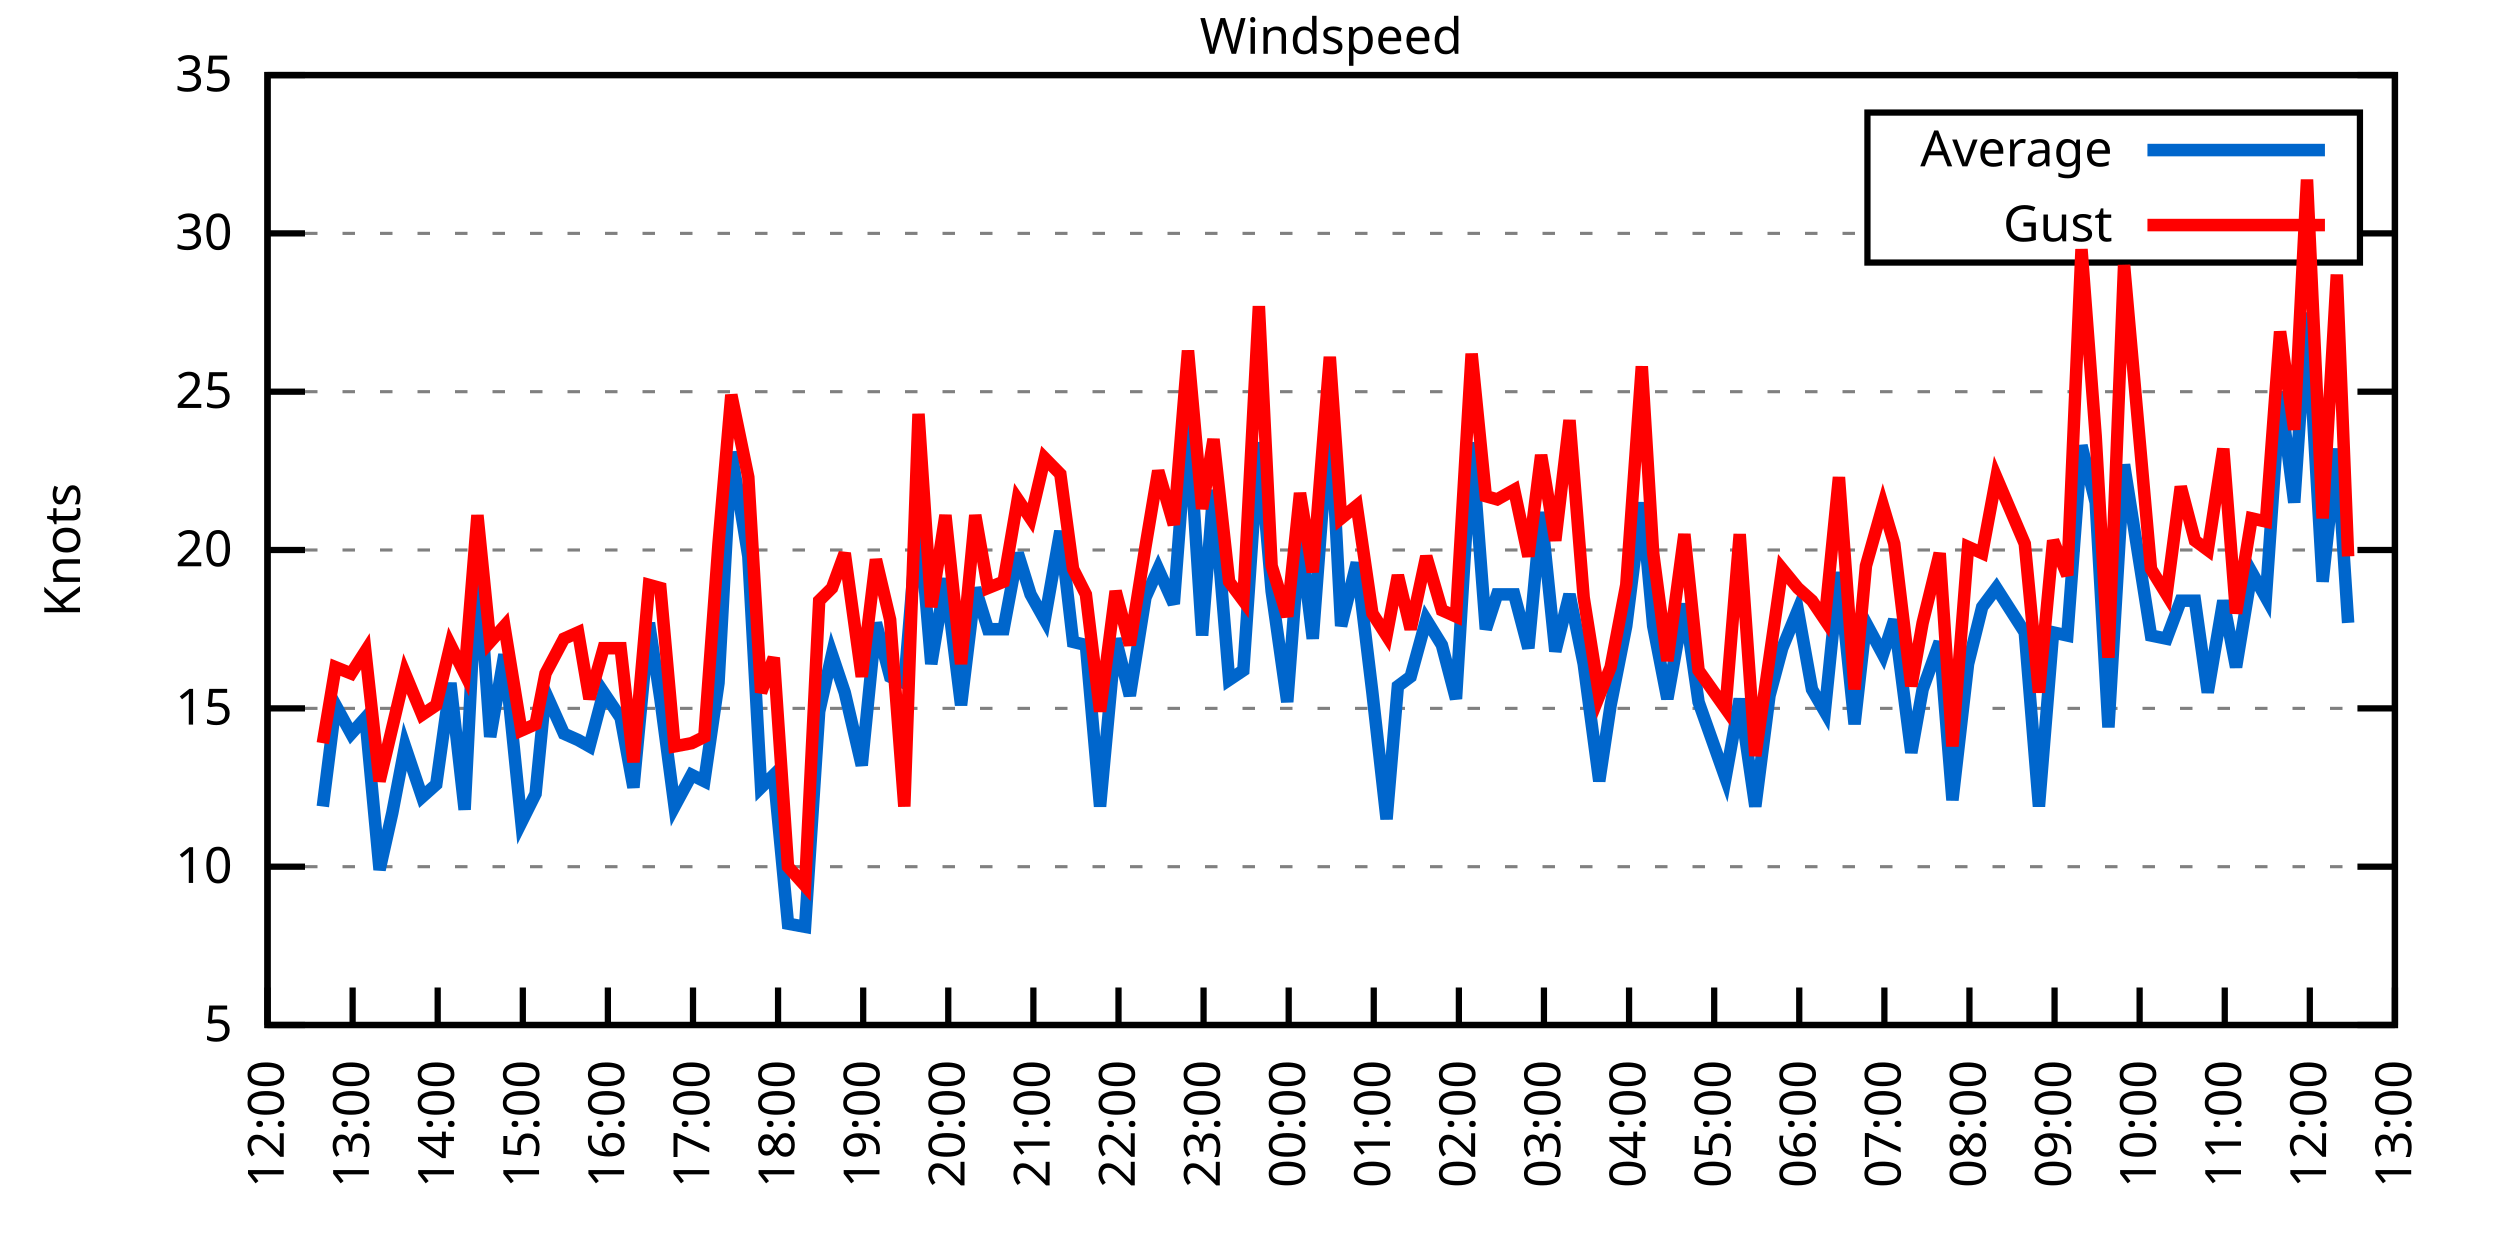
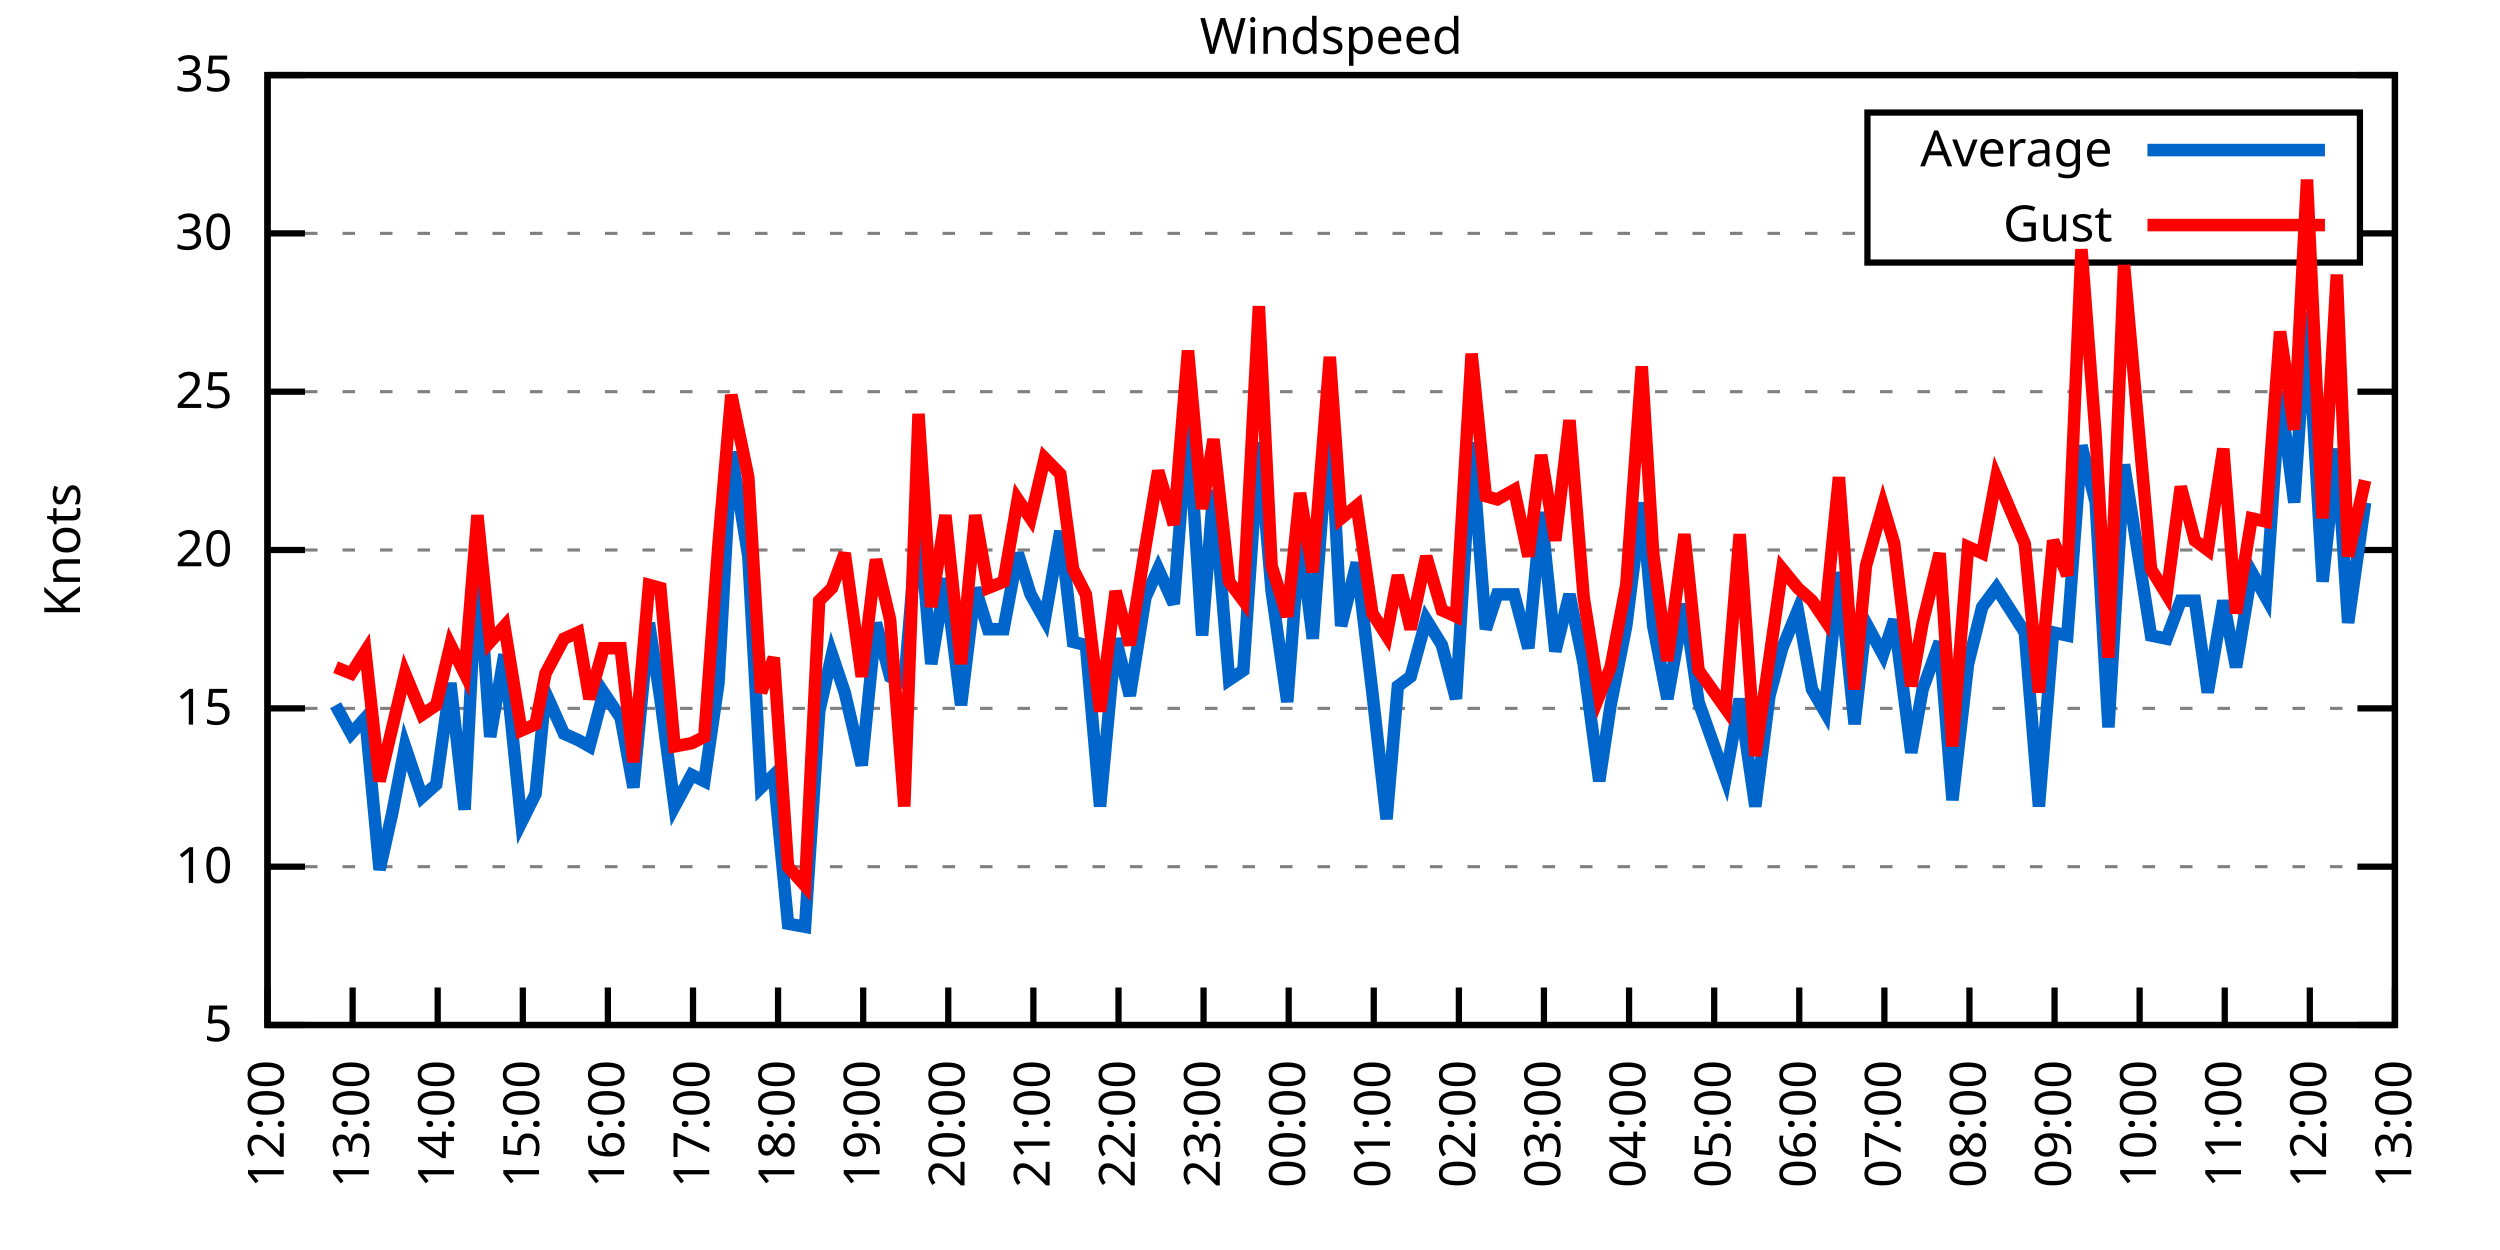
<svg xmlns="http://www.w3.org/2000/svg" xmlns:xlink="http://www.w3.org/1999/xlink" width="400" height="200" viewBox="0 0 400 200">
  <g id="gnuplot_canvas">
    <rect x="0" y="0" width="400" height="200" fill="none" />
    <defs>
      <circle id="gpDot" r="0.5" stroke-width="0.5" stroke="currentColor" />
      <path id="gpPt0" stroke-width="0.333" stroke="currentColor" d="M-1,0 h2 M0,-1 v2" />
      <path id="gpPt1" stroke-width="0.333" stroke="currentColor" d="M-1,-1 L1,1 M1,-1 L-1,1" />
      <path id="gpPt2" stroke-width="0.333" stroke="currentColor" d="M-1,0 L1,0 M0,-1 L0,1 M-1,-1 L1,1 M-1,1 L1,-1" />
      <rect id="gpPt3" stroke-width="0.333" stroke="currentColor" x="-1" y="-1" width="2" height="2" />
      <rect id="gpPt4" stroke-width="0.333" stroke="currentColor" fill="currentColor" x="-1" y="-1" width="2" height="2" />
      <circle id="gpPt5" stroke-width="0.333" stroke="currentColor" cx="0" cy="0" r="1" />
      <use xlink:href="#gpPt5" id="gpPt6" fill="currentColor" stroke="none" />
      <path id="gpPt7" stroke-width="0.333" stroke="currentColor" d="M0,-1.33 L-1.33,0.67 L1.33,0.67 z" />
      <use xlink:href="#gpPt7" id="gpPt8" fill="currentColor" stroke="none" />
      <use xlink:href="#gpPt7" id="gpPt9" stroke="currentColor" transform="rotate(180)" />
      <use xlink:href="#gpPt9" id="gpPt10" fill="currentColor" stroke="none" />
      <use xlink:href="#gpPt3" id="gpPt11" stroke="currentColor" transform="rotate(45)" />
      <use xlink:href="#gpPt11" id="gpPt12" fill="currentColor" stroke="none" />
      <path id="gpPt13" stroke-width="0.333" stroke="currentColor" d="M0,1.330 L1.265,0.411 L0.782,-1.067 L-0.782,-1.076 L-1.265,0.411 z" />
      <use xlink:href="#gpPt13" id="gpPt14" fill="currentColor" stroke="none" />
      <filter id="textbox" filterUnits="objectBoundingBox" x="0" y="0" height="1" width="1">
        <feFlood flood-color="white" flood-opacity="1" result="bgnd" />
        <feComposite in="SourceGraphic" in2="bgnd" operator="atop" />
      </filter>
      <filter id="greybox" filterUnits="objectBoundingBox" x="0" y="0" height="1" width="1">
        <feFlood flood-color="lightgrey" flood-opacity="1" result="grey" />
        <feComposite in="SourceGraphic" in2="grey" operator="atop" />
      </filter>
    </defs>
    <g fill="none" color="white" stroke="currentColor" stroke-width="1.00" stroke-linecap="butt" stroke-linejoin="miter">
</g>
    <g fill="none" color="black" stroke="currentColor" stroke-width="1.00" stroke-linecap="butt" stroke-linejoin="miter">
      <g stroke="none" shape-rendering="crispEdges">
        <polygon fill="rgb(255, 255, 255)" points="42.80,164.00 383.18,164.00 383.18,12.02 42.80,12.02 " />
      </g>
    </g>
    <g fill="none" color="black" stroke="currentColor" stroke-width="1.00" stroke-linecap="butt" stroke-linejoin="miter">
</g>
    <g fill="none" color="black" stroke="black" stroke-width="0.50" stroke-linecap="butt" stroke-linejoin="miter">
</g>
    <g fill="none" color="gray" stroke="currentColor" stroke-width="0.50" stroke-linecap="butt" stroke-linejoin="miter">
      <path stroke="gray" stroke-dasharray="2,4" class="gridline" d="M42.80,164.00 L383.19,164.00  " />
    </g>
    <g fill="none" color="gray" stroke="gray" stroke-width="1.00" stroke-linecap="butt" stroke-linejoin="miter">
</g>
    <g fill="none" color="black" stroke="currentColor" stroke-width="1.00" stroke-linecap="butt" stroke-linejoin="miter">
      <path stroke="black" d="M42.80,164.00 L48.80,164.00 M383.19,164.00 L377.19,164.00  " />
      <g transform="translate(37.20,166.60)" stroke="none" fill="black" font-family="Sans" font-size="8.00" text-anchor="end">
        <text>
          <tspan font-family="Sans"> 5</tspan>
        </text>
      </g>
    </g>
    <g fill="none" color="black" stroke="currentColor" stroke-width="1.00" stroke-linecap="butt" stroke-linejoin="miter">
</g>
    <g fill="none" color="black" stroke="black" stroke-width="0.50" stroke-linecap="butt" stroke-linejoin="miter">
</g>
    <g fill="none" color="gray" stroke="currentColor" stroke-width="0.50" stroke-linecap="butt" stroke-linejoin="miter">
      <path stroke="gray" stroke-dasharray="2,4" class="gridline" d="M42.80,138.67 L383.19,138.67  " />
    </g>
    <g fill="none" color="gray" stroke="gray" stroke-width="1.00" stroke-linecap="butt" stroke-linejoin="miter">
</g>
    <g fill="none" color="black" stroke="currentColor" stroke-width="1.00" stroke-linecap="butt" stroke-linejoin="miter">
      <path stroke="black" d="M42.80,138.67 L48.80,138.67 M383.19,138.67 L377.19,138.67  " />
      <g transform="translate(37.20,141.27)" stroke="none" fill="black" font-family="Sans" font-size="8.00" text-anchor="end">
        <text>
          <tspan font-family="Sans"> 10</tspan>
        </text>
      </g>
    </g>
    <g fill="none" color="black" stroke="currentColor" stroke-width="1.00" stroke-linecap="butt" stroke-linejoin="miter">
</g>
    <g fill="none" color="black" stroke="black" stroke-width="0.50" stroke-linecap="butt" stroke-linejoin="miter">
</g>
    <g fill="none" color="gray" stroke="currentColor" stroke-width="0.50" stroke-linecap="butt" stroke-linejoin="miter">
      <path stroke="gray" stroke-dasharray="2,4" class="gridline" d="M42.80,113.34 L383.19,113.34  " />
    </g>
    <g fill="none" color="gray" stroke="gray" stroke-width="1.00" stroke-linecap="butt" stroke-linejoin="miter">
</g>
    <g fill="none" color="black" stroke="currentColor" stroke-width="1.00" stroke-linecap="butt" stroke-linejoin="miter">
      <path stroke="black" d="M42.80,113.34 L48.80,113.34 M383.19,113.34 L377.19,113.34  " />
      <g transform="translate(37.20,115.94)" stroke="none" fill="black" font-family="Sans" font-size="8.00" text-anchor="end">
        <text>
          <tspan font-family="Sans"> 15</tspan>
        </text>
      </g>
    </g>
    <g fill="none" color="black" stroke="currentColor" stroke-width="1.00" stroke-linecap="butt" stroke-linejoin="miter">
</g>
    <g fill="none" color="black" stroke="black" stroke-width="0.50" stroke-linecap="butt" stroke-linejoin="miter">
</g>
    <g fill="none" color="gray" stroke="currentColor" stroke-width="0.50" stroke-linecap="butt" stroke-linejoin="miter">
      <path stroke="gray" stroke-dasharray="2,4" class="gridline" d="M42.80,88.00 L383.19,88.00  " />
    </g>
    <g fill="none" color="gray" stroke="gray" stroke-width="1.00" stroke-linecap="butt" stroke-linejoin="miter">
</g>
    <g fill="none" color="black" stroke="currentColor" stroke-width="1.00" stroke-linecap="butt" stroke-linejoin="miter">
      <path stroke="black" d="M42.80,88.00 L48.80,88.00 M383.19,88.00 L377.19,88.00  " />
      <g transform="translate(37.20,90.60)" stroke="none" fill="black" font-family="Sans" font-size="8.00" text-anchor="end">
        <text>
          <tspan font-family="Sans"> 20</tspan>
        </text>
      </g>
    </g>
    <g fill="none" color="black" stroke="currentColor" stroke-width="1.00" stroke-linecap="butt" stroke-linejoin="miter">
</g>
    <g fill="none" color="black" stroke="black" stroke-width="0.50" stroke-linecap="butt" stroke-linejoin="miter">
</g>
    <g fill="none" color="gray" stroke="currentColor" stroke-width="0.50" stroke-linecap="butt" stroke-linejoin="miter">
      <path stroke="gray" stroke-dasharray="2,4" class="gridline" d="M42.80,62.67 L383.19,62.67  " />
    </g>
    <g fill="none" color="gray" stroke="gray" stroke-width="1.00" stroke-linecap="butt" stroke-linejoin="miter">
</g>
    <g fill="none" color="black" stroke="currentColor" stroke-width="1.00" stroke-linecap="butt" stroke-linejoin="miter">
      <path stroke="black" d="M42.80,62.67 L48.80,62.67 M383.19,62.67 L377.19,62.67  " />
      <g transform="translate(37.20,65.27)" stroke="none" fill="black" font-family="Sans" font-size="8.00" text-anchor="end">
        <text>
          <tspan font-family="Sans"> 25</tspan>
        </text>
      </g>
    </g>
    <g fill="none" color="black" stroke="currentColor" stroke-width="1.00" stroke-linecap="butt" stroke-linejoin="miter">
</g>
    <g fill="none" color="black" stroke="black" stroke-width="0.50" stroke-linecap="butt" stroke-linejoin="miter">
</g>
    <g fill="none" color="gray" stroke="currentColor" stroke-width="0.50" stroke-linecap="butt" stroke-linejoin="miter">
      <path stroke="gray" stroke-dasharray="2,4" class="gridline" d="M42.80,37.34 L298.79,37.34 M377.59,37.34 L383.19,37.34  " />
    </g>
    <g fill="none" color="gray" stroke="gray" stroke-width="1.00" stroke-linecap="butt" stroke-linejoin="miter">
</g>
    <g fill="none" color="black" stroke="currentColor" stroke-width="1.00" stroke-linecap="butt" stroke-linejoin="miter">
      <path stroke="black" d="M42.80,37.34 L48.80,37.34 M383.19,37.34 L377.19,37.34  " />
      <g transform="translate(37.20,39.94)" stroke="none" fill="black" font-family="Sans" font-size="8.00" text-anchor="end">
        <text>
          <tspan font-family="Sans"> 30</tspan>
        </text>
      </g>
    </g>
    <g fill="none" color="black" stroke="currentColor" stroke-width="1.00" stroke-linecap="butt" stroke-linejoin="miter">
</g>
    <g fill="none" color="black" stroke="black" stroke-width="0.50" stroke-linecap="butt" stroke-linejoin="miter">
</g>
    <g fill="none" color="gray" stroke="currentColor" stroke-width="0.50" stroke-linecap="butt" stroke-linejoin="miter">
      <path stroke="gray" stroke-dasharray="2,4" class="gridline" d="M42.80,12.01 L383.19,12.01  " />
    </g>
    <g fill="none" color="gray" stroke="gray" stroke-width="1.00" stroke-linecap="butt" stroke-linejoin="miter">
</g>
    <g fill="none" color="black" stroke="currentColor" stroke-width="1.00" stroke-linecap="butt" stroke-linejoin="miter">
      <path stroke="black" d="M42.80,12.01 L48.80,12.01 M383.19,12.01 L377.19,12.01  " />
      <g transform="translate(37.20,14.61)" stroke="none" fill="black" font-family="Sans" font-size="8.00" text-anchor="end">
        <text>
          <tspan font-family="Sans"> 35</tspan>
        </text>
      </g>
    </g>
    <g fill="none" color="black" stroke="currentColor" stroke-width="1.00" stroke-linecap="butt" stroke-linejoin="miter">
      <path stroke="black" d="M42.80,164.00 L42.80,158.00  " />
      <g transform="translate(45.40,169.60) rotate(270.00)" stroke="none" fill="black" font-family="Sans" font-size="8.00" text-anchor="end">
        <text>
          <tspan font-family="Sans">12:00</tspan>
        </text>
      </g>
    </g>
    <g fill="none" color="black" stroke="currentColor" stroke-width="1.00" stroke-linecap="butt" stroke-linejoin="miter">
      <path stroke="black" d="M56.42,164.00 L56.42,158.00  " />
      <g transform="translate(59.02,169.60) rotate(270.00)" stroke="none" fill="black" font-family="Sans" font-size="8.00" text-anchor="end">
        <text>
          <tspan font-family="Sans">13:00</tspan>
        </text>
      </g>
    </g>
    <g fill="none" color="black" stroke="currentColor" stroke-width="1.00" stroke-linecap="butt" stroke-linejoin="miter">
      <path stroke="black" d="M70.03,164.00 L70.03,158.00  " />
      <g transform="translate(72.63,169.60) rotate(270.00)" stroke="none" fill="black" font-family="Sans" font-size="8.00" text-anchor="end">
        <text>
          <tspan font-family="Sans">14:00</tspan>
        </text>
      </g>
    </g>
    <g fill="none" color="black" stroke="currentColor" stroke-width="1.00" stroke-linecap="butt" stroke-linejoin="miter">
      <path stroke="black" d="M83.65,164.00 L83.65,158.00  " />
      <g transform="translate(86.25,169.60) rotate(270.00)" stroke="none" fill="black" font-family="Sans" font-size="8.00" text-anchor="end">
        <text>
          <tspan font-family="Sans">15:00</tspan>
        </text>
      </g>
    </g>
    <g fill="none" color="black" stroke="currentColor" stroke-width="1.00" stroke-linecap="butt" stroke-linejoin="miter">
      <path stroke="black" d="M97.26,164.00 L97.26,158.00  " />
      <g transform="translate(99.86,169.60) rotate(270.00)" stroke="none" fill="black" font-family="Sans" font-size="8.00" text-anchor="end">
        <text>
          <tspan font-family="Sans">16:00</tspan>
        </text>
      </g>
    </g>
    <g fill="none" color="black" stroke="currentColor" stroke-width="1.00" stroke-linecap="butt" stroke-linejoin="miter">
      <path stroke="black" d="M110.88,164.00 L110.88,158.00  " />
      <g transform="translate(113.48,169.60) rotate(270.00)" stroke="none" fill="black" font-family="Sans" font-size="8.00" text-anchor="end">
        <text>
          <tspan font-family="Sans">17:00</tspan>
        </text>
      </g>
    </g>
    <g fill="none" color="black" stroke="currentColor" stroke-width="1.00" stroke-linecap="butt" stroke-linejoin="miter">
      <path stroke="black" d="M124.49,164.00 L124.49,158.00  " />
      <g transform="translate(127.09,169.60) rotate(270.00)" stroke="none" fill="black" font-family="Sans" font-size="8.00" text-anchor="end">
        <text>
          <tspan font-family="Sans">18:00</tspan>
        </text>
      </g>
    </g>
    <g fill="none" color="black" stroke="currentColor" stroke-width="1.00" stroke-linecap="butt" stroke-linejoin="miter">
      <path stroke="black" d="M138.11,164.00 L138.11,158.00  " />
      <g transform="translate(140.71,169.60) rotate(270.00)" stroke="none" fill="black" font-family="Sans" font-size="8.00" text-anchor="end">
        <text>
          <tspan font-family="Sans">19:00</tspan>
        </text>
      </g>
    </g>
    <g fill="none" color="black" stroke="currentColor" stroke-width="1.00" stroke-linecap="butt" stroke-linejoin="miter">
      <path stroke="black" d="M151.72,164.00 L151.72,158.00  " />
      <g transform="translate(154.32,169.60) rotate(270.00)" stroke="none" fill="black" font-family="Sans" font-size="8.00" text-anchor="end">
        <text>
          <tspan font-family="Sans">20:00</tspan>
        </text>
      </g>
    </g>
    <g fill="none" color="black" stroke="currentColor" stroke-width="1.00" stroke-linecap="butt" stroke-linejoin="miter">
      <path stroke="black" d="M165.34,164.00 L165.34,158.00  " />
      <g transform="translate(167.94,169.60) rotate(270.00)" stroke="none" fill="black" font-family="Sans" font-size="8.00" text-anchor="end">
        <text>
          <tspan font-family="Sans">21:00</tspan>
        </text>
      </g>
    </g>
    <g fill="none" color="black" stroke="currentColor" stroke-width="1.00" stroke-linecap="butt" stroke-linejoin="miter">
      <path stroke="black" d="M178.96,164.00 L178.96,158.00  " />
      <g transform="translate(181.56,169.60) rotate(270.00)" stroke="none" fill="black" font-family="Sans" font-size="8.00" text-anchor="end">
        <text>
          <tspan font-family="Sans">22:00</tspan>
        </text>
      </g>
    </g>
    <g fill="none" color="black" stroke="currentColor" stroke-width="1.00" stroke-linecap="butt" stroke-linejoin="miter">
      <path stroke="black" d="M192.57,164.00 L192.57,158.00  " />
      <g transform="translate(195.17,169.60) rotate(270.00)" stroke="none" fill="black" font-family="Sans" font-size="8.00" text-anchor="end">
        <text>
          <tspan font-family="Sans">23:00</tspan>
        </text>
      </g>
    </g>
    <g fill="none" color="black" stroke="currentColor" stroke-width="1.00" stroke-linecap="butt" stroke-linejoin="miter">
      <path stroke="black" d="M206.19,164.00 L206.19,158.00  " />
      <g transform="translate(208.79,169.60) rotate(270.00)" stroke="none" fill="black" font-family="Sans" font-size="8.00" text-anchor="end">
        <text>
          <tspan font-family="Sans">00:00</tspan>
        </text>
      </g>
    </g>
    <g fill="none" color="black" stroke="currentColor" stroke-width="1.00" stroke-linecap="butt" stroke-linejoin="miter">
      <path stroke="black" d="M219.80,164.00 L219.80,158.00  " />
      <g transform="translate(222.40,169.60) rotate(270.00)" stroke="none" fill="black" font-family="Sans" font-size="8.00" text-anchor="end">
        <text>
          <tspan font-family="Sans">01:00</tspan>
        </text>
      </g>
    </g>
    <g fill="none" color="black" stroke="currentColor" stroke-width="1.00" stroke-linecap="butt" stroke-linejoin="miter">
      <path stroke="black" d="M233.42,164.00 L233.42,158.00  " />
      <g transform="translate(236.02,169.60) rotate(270.00)" stroke="none" fill="black" font-family="Sans" font-size="8.00" text-anchor="end">
        <text>
          <tspan font-family="Sans">02:00</tspan>
        </text>
      </g>
    </g>
    <g fill="none" color="black" stroke="currentColor" stroke-width="1.00" stroke-linecap="butt" stroke-linejoin="miter">
      <path stroke="black" d="M247.03,164.00 L247.03,158.00  " />
      <g transform="translate(249.63,169.60) rotate(270.00)" stroke="none" fill="black" font-family="Sans" font-size="8.00" text-anchor="end">
        <text>
          <tspan font-family="Sans">03:00</tspan>
        </text>
      </g>
    </g>
    <g fill="none" color="black" stroke="currentColor" stroke-width="1.00" stroke-linecap="butt" stroke-linejoin="miter">
      <path stroke="black" d="M260.65,164.00 L260.65,158.00  " />
      <g transform="translate(263.25,169.60) rotate(270.00)" stroke="none" fill="black" font-family="Sans" font-size="8.00" text-anchor="end">
        <text>
          <tspan font-family="Sans">04:00</tspan>
        </text>
      </g>
    </g>
    <g fill="none" color="black" stroke="currentColor" stroke-width="1.00" stroke-linecap="butt" stroke-linejoin="miter">
      <path stroke="black" d="M274.27,164.00 L274.27,158.00  " />
      <g transform="translate(276.87,169.60) rotate(270.00)" stroke="none" fill="black" font-family="Sans" font-size="8.00" text-anchor="end">
        <text>
          <tspan font-family="Sans">05:00</tspan>
        </text>
      </g>
    </g>
    <g fill="none" color="black" stroke="currentColor" stroke-width="1.00" stroke-linecap="butt" stroke-linejoin="miter">
      <path stroke="black" d="M287.88,164.00 L287.88,158.00  " />
      <g transform="translate(290.48,169.60) rotate(270.00)" stroke="none" fill="black" font-family="Sans" font-size="8.00" text-anchor="end">
        <text>
          <tspan font-family="Sans">06:00</tspan>
        </text>
      </g>
    </g>
    <g fill="none" color="black" stroke="currentColor" stroke-width="1.00" stroke-linecap="butt" stroke-linejoin="miter">
      <path stroke="black" d="M301.50,164.00 L301.50,158.00  " />
      <g transform="translate(304.10,169.60) rotate(270.00)" stroke="none" fill="black" font-family="Sans" font-size="8.00" text-anchor="end">
        <text>
          <tspan font-family="Sans">07:00</tspan>
        </text>
      </g>
    </g>
    <g fill="none" color="black" stroke="currentColor" stroke-width="1.00" stroke-linecap="butt" stroke-linejoin="miter">
      <path stroke="black" d="M315.11,164.00 L315.11,158.00  " />
      <g transform="translate(317.71,169.60) rotate(270.00)" stroke="none" fill="black" font-family="Sans" font-size="8.00" text-anchor="end">
        <text>
          <tspan font-family="Sans">08:00</tspan>
        </text>
      </g>
    </g>
    <g fill="none" color="black" stroke="currentColor" stroke-width="1.00" stroke-linecap="butt" stroke-linejoin="miter">
      <path stroke="black" d="M328.73,164.00 L328.73,158.00  " />
      <g transform="translate(331.33,169.60) rotate(270.00)" stroke="none" fill="black" font-family="Sans" font-size="8.00" text-anchor="end">
        <text>
          <tspan font-family="Sans">09:00</tspan>
        </text>
      </g>
    </g>
    <g fill="none" color="black" stroke="currentColor" stroke-width="1.00" stroke-linecap="butt" stroke-linejoin="miter">
      <path stroke="black" d="M342.34,164.00 L342.34,158.00  " />
      <g transform="translate(344.94,169.60) rotate(270.00)" stroke="none" fill="black" font-family="Sans" font-size="8.00" text-anchor="end">
        <text>
          <tspan font-family="Sans">10:00</tspan>
        </text>
      </g>
    </g>
    <g fill="none" color="black" stroke="currentColor" stroke-width="1.00" stroke-linecap="butt" stroke-linejoin="miter">
      <path stroke="black" d="M355.96,164.00 L355.96,158.00  " />
      <g transform="translate(358.56,169.60) rotate(270.00)" stroke="none" fill="black" font-family="Sans" font-size="8.00" text-anchor="end">
        <text>
          <tspan font-family="Sans">11:00</tspan>
        </text>
      </g>
    </g>
    <g fill="none" color="black" stroke="currentColor" stroke-width="1.00" stroke-linecap="butt" stroke-linejoin="miter">
      <path stroke="black" d="M369.57,164.00 L369.57,158.00  " />
      <g transform="translate(372.17,169.60) rotate(270.00)" stroke="none" fill="black" font-family="Sans" font-size="8.00" text-anchor="end">
        <text>
          <tspan font-family="Sans">12:00</tspan>
        </text>
      </g>
    </g>
    <g fill="none" color="black" stroke="currentColor" stroke-width="1.00" stroke-linecap="butt" stroke-linejoin="miter">
      <path stroke="black" d="M383.19,164.00 L383.19,158.00  " />
      <g transform="translate(385.79,169.60) rotate(270.00)" stroke="none" fill="black" font-family="Sans" font-size="8.00" text-anchor="end">
        <text>
          <tspan font-family="Sans">13:00</tspan>
        </text>
      </g>
    </g>
    <g fill="none" color="black" stroke="currentColor" stroke-width="1.00" stroke-linecap="butt" stroke-linejoin="miter">
</g>
    <g fill="none" color="black" stroke="currentColor" stroke-width="1.00" stroke-linecap="butt" stroke-linejoin="miter">
      <path stroke="black" d="M42.80,12.01 L42.80,164.00 L383.19,164.00 L383.19,12.01 L42.80,12.01 Z  " />
    </g>
    <g fill="none" color="black" stroke="currentColor" stroke-width="1.00" stroke-linecap="butt" stroke-linejoin="miter">
</g>
    <g fill="none" color="black" stroke="currentColor" stroke-width="1.00" stroke-linecap="butt" stroke-linejoin="miter">
      <path stroke="black" d="M298.79,42.01 L298.79,18.01 L377.59,18.01 L377.59,42.01 L298.79,42.01 Z  " />
    </g>
    <g id="Windspeed_plot_1">
      <g fill="none" color="white" stroke="black" stroke-width="2.00" stroke-linecap="butt" stroke-linejoin="miter">
</g>
      <g fill="none" color="black" stroke="currentColor" stroke-width="2.00" stroke-linecap="butt" stroke-linejoin="miter">
        <g transform="translate(337.99,26.61)" stroke="none" fill="black" font-family="Sans" font-size="8.00" text-anchor="end">
          <text>
            <tspan font-family="Sans">Average</tspan>
          </text>
        </g>
      </g>
      <g fill="none" color="black" stroke="currentColor" stroke-width="2.00" stroke-linecap="butt" stroke-linejoin="miter">
-         <path stroke="rgb(  0, 102, 204)" d="M343.59,24.01 L371.99,24.01 M51.65,129.04 L53.69,112.83 L56.19,117.39 L58.46,114.86 L60.73,139.17 L62.77,130.06   L64.81,119.42 L67.54,127.52 L69.80,125.50 L72.07,109.28 L74.34,129.55 L76.39,89.02 L78.43,117.90 L80.70,104.72   L83.42,131.58 L85.69,127.02 L87.28,110.80 L90.23,117.39 L92.50,118.40 L94.31,119.42 L96.58,110.80 L99.30,114.86   L101.35,126.00 L103.84,99.66 L105.66,111.82 L107.93,129.04 L110.65,123.98 L112.69,124.99 L114.96,109.28 L117.01,72.30   L119.73,89.02 L121.77,126.00 L123.81,123.98 L126.08,147.79 L128.81,148.29 L131.07,113.84 L133.12,104.72 L135.16,110.80   L137.88,122.46 L140.15,99.66 L142.42,108.27 L144.69,109.28 L146.96,81.93 L149.00,106.24 L151.27,92.56 L153.77,112.83   L156.04,94.08 L158.08,100.67 L160.57,100.67 L162.84,88.51 L164.89,95.10 L167.16,99.15 L169.65,84.97 L171.69,102.70   L173.74,103.20 L176.01,129.04 L178.50,102.19 L180.77,111.31 L183.27,95.60 L185.31,91.04 L187.81,96.62 L190.08,66.73   L192.34,101.68 L194.16,78.38 L196.66,108.78 L198.93,107.26 L201.42,70.78 L203.46,94.59 L205.96,112.32 L208.00,85.47   L210.04,102.19 L212.77,65.71 L214.58,100.16 L217.08,90.03 L219.58,110.80 L221.85,131.07 L223.66,109.79 L225.70,108.27   L228.20,99.15 L230.70,103.20 L232.96,111.82 L235.46,70.78 L237.73,100.67 L239.55,95.10 L242.27,95.10 L244.54,103.71   L246.58,81.93 L248.85,104.22 L251.12,95.10 L253.39,106.24 L255.88,124.99 L257.70,112.83 L260.20,100.16 L262.69,80.41   L264.51,100.16 L266.78,111.82 L269.50,96.62 L271.77,112.32 L276.08,124.48 L278.35,111.82 L280.85,129.04 L283.12,111.31   L285.16,103.71 L287.65,97.63 L289.92,110.30 L291.97,113.84 L294.23,91.55 L296.73,115.87 L298.55,99.66 L301.27,104.72   L303.08,99.15 L305.81,120.43 L307.62,110.30 L310.35,102.70 L312.39,128.03 L314.89,106.24 L317.15,97.12 L319.42,94.08   L323.96,101.18 L326.23,129.04 L328.50,101.18 L330.77,101.68 L333.04,71.29 L335.31,80.41 L337.35,116.38 L339.85,74.33   L344.16,101.68 L346.65,102.19 L348.92,96.11 L351.19,96.11 L353.24,110.80 L355.73,96.11 L357.77,106.75 L360.27,91.55   L362.54,95.60 L364.81,62.67 L367.08,80.41 L369.12,50.01 L371.62,93.07 L373.89,71.79 L375.70,99.66  " />
+         <path stroke="rgb(  0, 102, 204)" d="M343.59,24.01 L371.99,24.01 M53.69,112.83 L56.19,117.39 L58.46,114.86 L60.73,139.17 L62.77,130.06 L64.81,119.42   L67.54,127.52 L69.80,125.50 L72.07,109.28 L74.34,129.55 L76.39,89.02 L78.43,117.90 L80.70,104.72 L83.42,131.58   L85.69,127.02 L87.28,110.80 L90.23,117.39 L92.50,118.40 L94.31,119.42 L96.58,110.80 L99.30,114.86 L101.35,126.00   L103.84,99.66 L105.66,111.82 L107.93,129.04 L110.65,123.98 L112.69,124.99 L114.96,109.28 L117.01,72.30 L119.73,89.02   L121.77,126.00 L123.81,123.98 L126.08,147.79 L128.81,148.29 L131.07,113.84 L133.12,104.72 L135.16,110.80 L137.88,122.46   L140.15,99.66 L142.42,108.27 L144.69,109.28 L146.96,81.93 L149.00,106.24 L151.27,92.56 L153.77,112.83 L156.04,94.08   L158.08,100.67 L160.57,100.67 L162.84,88.51 L164.89,95.10 L167.16,99.15 L169.65,84.97 L171.69,102.70 L173.74,103.20   L176.01,129.04 L178.50,102.19 L180.77,111.31 L183.27,95.60 L185.31,91.04 L187.81,96.62 L190.08,66.73 L192.34,101.68   L194.16,78.38 L196.66,108.78 L198.93,107.26 L201.42,70.78 L203.46,94.59 L205.96,112.32 L208.00,85.47 L210.04,102.19   L212.77,65.71 L214.58,100.16 L217.08,90.03 L219.58,110.80 L221.85,131.07 L223.66,109.79 L225.70,108.27 L228.20,99.15   L230.70,103.20 L232.96,111.82 L235.46,70.78 L237.73,100.67 L239.55,95.10 L242.27,95.10 L244.54,103.71 L246.58,81.93   L248.85,104.22 L251.12,95.10 L253.39,106.24 L255.88,124.99 L257.70,112.83 L260.20,100.16 L262.69,80.41 L264.51,100.16   L266.78,111.82 L269.50,96.62 L271.77,112.32 L276.08,124.48 L278.35,111.82 L280.85,129.04 L283.12,111.31 L285.16,103.71   L287.65,97.63 L289.92,110.30 L291.97,113.84 L294.23,91.55 L296.73,115.87 L298.55,99.66 L301.27,104.72 L303.08,99.15   L305.81,120.43 L307.62,110.30 L310.35,102.70 L312.39,128.03 L314.89,106.24 L317.15,97.12 L319.42,94.08 L323.96,101.18   L326.23,129.04 L328.50,101.18 L330.77,101.68 L333.04,71.29 L335.31,80.41 L337.35,116.38 L339.85,74.33 L344.16,101.68   L346.65,102.19 L348.92,96.11 L351.19,96.11 L353.24,110.80 L355.73,96.11 L357.77,106.75 L360.27,91.55 L362.54,95.60   L364.81,62.67 L367.08,80.41 L369.12,50.01 L371.62,93.07 L373.89,71.79 L375.70,99.66 L378.42,80.41  " />
      </g>
    </g>
    <g id="Windspeed_plot_2">
      <g fill="none" color="black" stroke="currentColor" stroke-width="2.00" stroke-linecap="butt" stroke-linejoin="miter">
        <g transform="translate(337.99,38.61)" stroke="none" fill="black" font-family="Sans" font-size="8.00" text-anchor="end">
          <text>
            <tspan font-family="Sans">Gust</tspan>
          </text>
        </g>
      </g>
      <g fill="none" color="black" stroke="currentColor" stroke-width="2.00" stroke-linecap="butt" stroke-linejoin="miter">
-         <path stroke="rgb(255,   0,   0)" d="M343.59,36.01 L371.99,36.01 M51.65,118.91 L53.69,106.75 L56.19,107.76 L58.46,104.22 L60.73,124.99 L62.77,116.38   L64.81,107.76 L67.54,114.35 L69.80,112.83 L72.07,103.20 L74.34,107.76 L76.39,82.43 L78.43,102.70 L80.70,100.16   L83.42,116.88 L85.69,115.87 L87.28,107.76 L90.23,102.19 L92.50,101.18 L94.31,111.82 L96.58,103.71 L99.30,103.71   L101.35,121.95 L103.84,93.58 L105.66,94.08 L107.93,119.42 L110.65,118.91 L112.69,117.90 L114.96,86.99 L117.01,63.18   L119.73,76.35 L121.77,110.80 L123.81,105.23 L126.08,138.67 L128.81,141.71 L131.07,96.11 L133.12,94.08 L135.16,88.51   L137.88,108.27 L140.15,89.52 L142.42,99.15 L144.69,129.04 L146.96,66.22 L149.00,97.12 L151.27,82.43 L153.77,106.24   L156.04,82.43 L158.08,94.08 L160.57,93.07 L162.84,79.90 L164.89,82.94 L167.16,73.31 L169.65,75.85 L171.69,91.04   L173.74,95.10 L176.01,113.84 L178.50,94.59 L180.77,103.20 L183.27,87.50 L185.31,75.34 L187.81,83.95 L190.08,56.09   L192.34,81.42 L194.16,70.27 L196.66,93.07 L198.93,96.11 L201.42,48.99 L203.46,90.54 L205.96,98.64 L208.00,78.89   L210.04,91.55 L212.77,57.10 L214.58,82.94 L217.08,80.91 L219.58,98.14 L221.85,101.68 L223.66,92.06 L225.70,100.67   L228.20,89.02 L230.70,97.63 L232.96,98.64 L235.46,56.59 L237.73,79.39 L239.55,79.90 L242.27,78.38 L244.54,89.02   L246.58,72.81 L248.85,86.49 L251.12,67.23 L253.39,95.60 L255.88,111.31 L257.70,106.75 L260.20,93.58 L262.69,58.62   L264.51,88.51 L266.78,105.74 L269.50,85.47 L271.77,107.26 L276.08,113.34 L278.35,85.47 L280.85,120.94 L283.12,105.23   L285.16,91.04 L287.65,94.08 L289.92,96.11 L291.97,99.15 L294.23,76.35 L296.73,110.30 L298.55,90.54 L301.27,80.91   L303.08,86.99 L305.81,109.79 L307.62,99.66 L310.35,88.51 L312.39,119.42 L314.89,87.50 L317.15,88.51 L319.42,76.35   L323.96,86.99 L326.23,110.80 L328.50,86.49 L330.77,92.06 L333.04,39.87 L335.31,69.77 L337.35,105.23 L339.85,42.41   L344.16,91.04 L346.65,95.10 L348.92,77.87 L351.19,86.49 L353.24,88.00 L355.73,71.79 L357.77,98.14 L360.27,82.94   L362.54,83.45 L364.81,53.05 L367.08,68.75 L369.12,28.73 L371.62,82.94 L373.89,43.93 L375.70,89.02  " />
+         <path stroke="rgb(255,   0,   0)" d="M343.59,36.01 L371.99,36.01 M53.69,106.75 L56.19,107.76 L58.46,104.22 L60.73,124.99 L62.77,116.38 L64.81,107.76   L67.54,114.35 L69.80,112.83 L72.07,103.20 L74.34,107.76 L76.39,82.43 L78.43,102.70 L80.70,100.16 L83.42,116.88   L85.69,115.87 L87.28,107.76 L90.23,102.19 L92.50,101.18 L94.31,111.82 L96.58,103.71 L99.30,103.71 L101.35,121.95   L103.84,93.58 L105.66,94.08 L107.93,119.42 L110.65,118.91 L112.69,117.90 L114.96,86.99 L117.01,63.18 L119.73,76.35   L121.77,110.80 L123.81,105.23 L126.08,138.67 L128.81,141.71 L131.07,96.11 L133.12,94.08 L135.16,88.51 L137.88,108.27   L140.15,89.52 L142.42,99.15 L144.69,129.04 L146.96,66.22 L149.00,97.12 L151.27,82.43 L153.77,106.24 L156.04,82.43   L158.08,94.08 L160.57,93.07 L162.84,79.90 L164.89,82.94 L167.16,73.31 L169.65,75.85 L171.69,91.04 L173.74,95.10   L176.01,113.84 L178.50,94.59 L180.77,103.20 L183.27,87.50 L185.31,75.34 L187.81,83.95 L190.08,56.09 L192.34,81.42   L194.16,70.27 L196.66,93.07 L198.93,96.11 L201.42,48.99 L203.46,90.54 L205.96,98.64 L208.00,78.89 L210.04,91.55   L212.77,57.10 L214.58,82.94 L217.08,80.91 L219.58,98.14 L221.85,101.68 L223.66,92.06 L225.70,100.67 L228.20,89.02   L230.70,97.63 L232.96,98.64 L235.46,56.59 L237.73,79.39 L239.55,79.90 L242.27,78.38 L244.54,89.02 L246.58,72.81   L248.85,86.49 L251.12,67.23 L253.39,95.60 L255.88,111.31 L257.70,106.75 L260.20,93.58 L262.69,58.62 L264.51,88.51   L266.78,105.74 L269.50,85.47 L271.77,107.26 L276.08,113.34 L278.35,85.47 L280.85,120.94 L283.12,105.23 L285.16,91.04   L287.65,94.08 L289.92,96.11 L291.97,99.15 L294.23,76.35 L296.73,110.30 L298.55,90.54 L301.27,80.91 L303.08,86.99   L305.81,109.79 L307.62,99.66 L310.35,88.51 L312.39,119.42 L314.89,87.50 L317.15,88.51 L319.42,76.35 L323.96,86.99   L326.23,110.80 L328.50,86.49 L330.77,92.06 L333.04,39.87 L335.31,69.77 L337.35,105.23 L339.85,42.41 L344.16,91.04   L346.65,95.10 L348.92,77.87 L351.19,86.49 L353.24,88.00 L355.73,71.79 L357.77,98.14 L360.27,82.94 L362.54,83.45   L364.81,53.05 L367.08,68.75 L369.12,28.73 L371.62,82.94 L373.89,43.93 L375.70,89.02 L378.42,76.86  " />
      </g>
    </g>
    <g fill="none" color="black" stroke="currentColor" stroke-width="2.00" stroke-linecap="butt" stroke-linejoin="miter">
</g>
    <g fill="none" color="black" stroke="black" stroke-width="1.00" stroke-linecap="butt" stroke-linejoin="miter">
</g>
    <g fill="none" color="black" stroke="currentColor" stroke-width="1.00" stroke-linecap="butt" stroke-linejoin="miter">
      <path stroke="black" d="M42.80,12.01 L42.80,164.00 L383.19,164.00 L383.19,12.01 L42.80,12.01 Z  " />
      <g transform="translate(12.80,88.01) rotate(270.00)" stroke="none" fill="black" font-family="Sans" font-size="8.00" text-anchor="middle">
        <text>
          <tspan font-family="Sans">Knots</tspan>
        </text>
      </g>
    </g>
    <g fill="none" color="black" stroke="currentColor" stroke-width="1.00" stroke-linecap="butt" stroke-linejoin="miter">
</g>
    <g fill="none" color="black" stroke="currentColor" stroke-width="1.00" stroke-linecap="butt" stroke-linejoin="miter">
      <g transform="translate(212.99,8.61)" stroke="none" fill="black" font-family="Sans" font-size="8.00" text-anchor="middle">
        <text>
          <tspan font-family="Sans">Windspeed</tspan>
        </text>
      </g>
    </g>
    <g fill="none" color="black" stroke="currentColor" stroke-width="1.00" stroke-linecap="butt" stroke-linejoin="miter">
</g>
  </g>
</svg>
